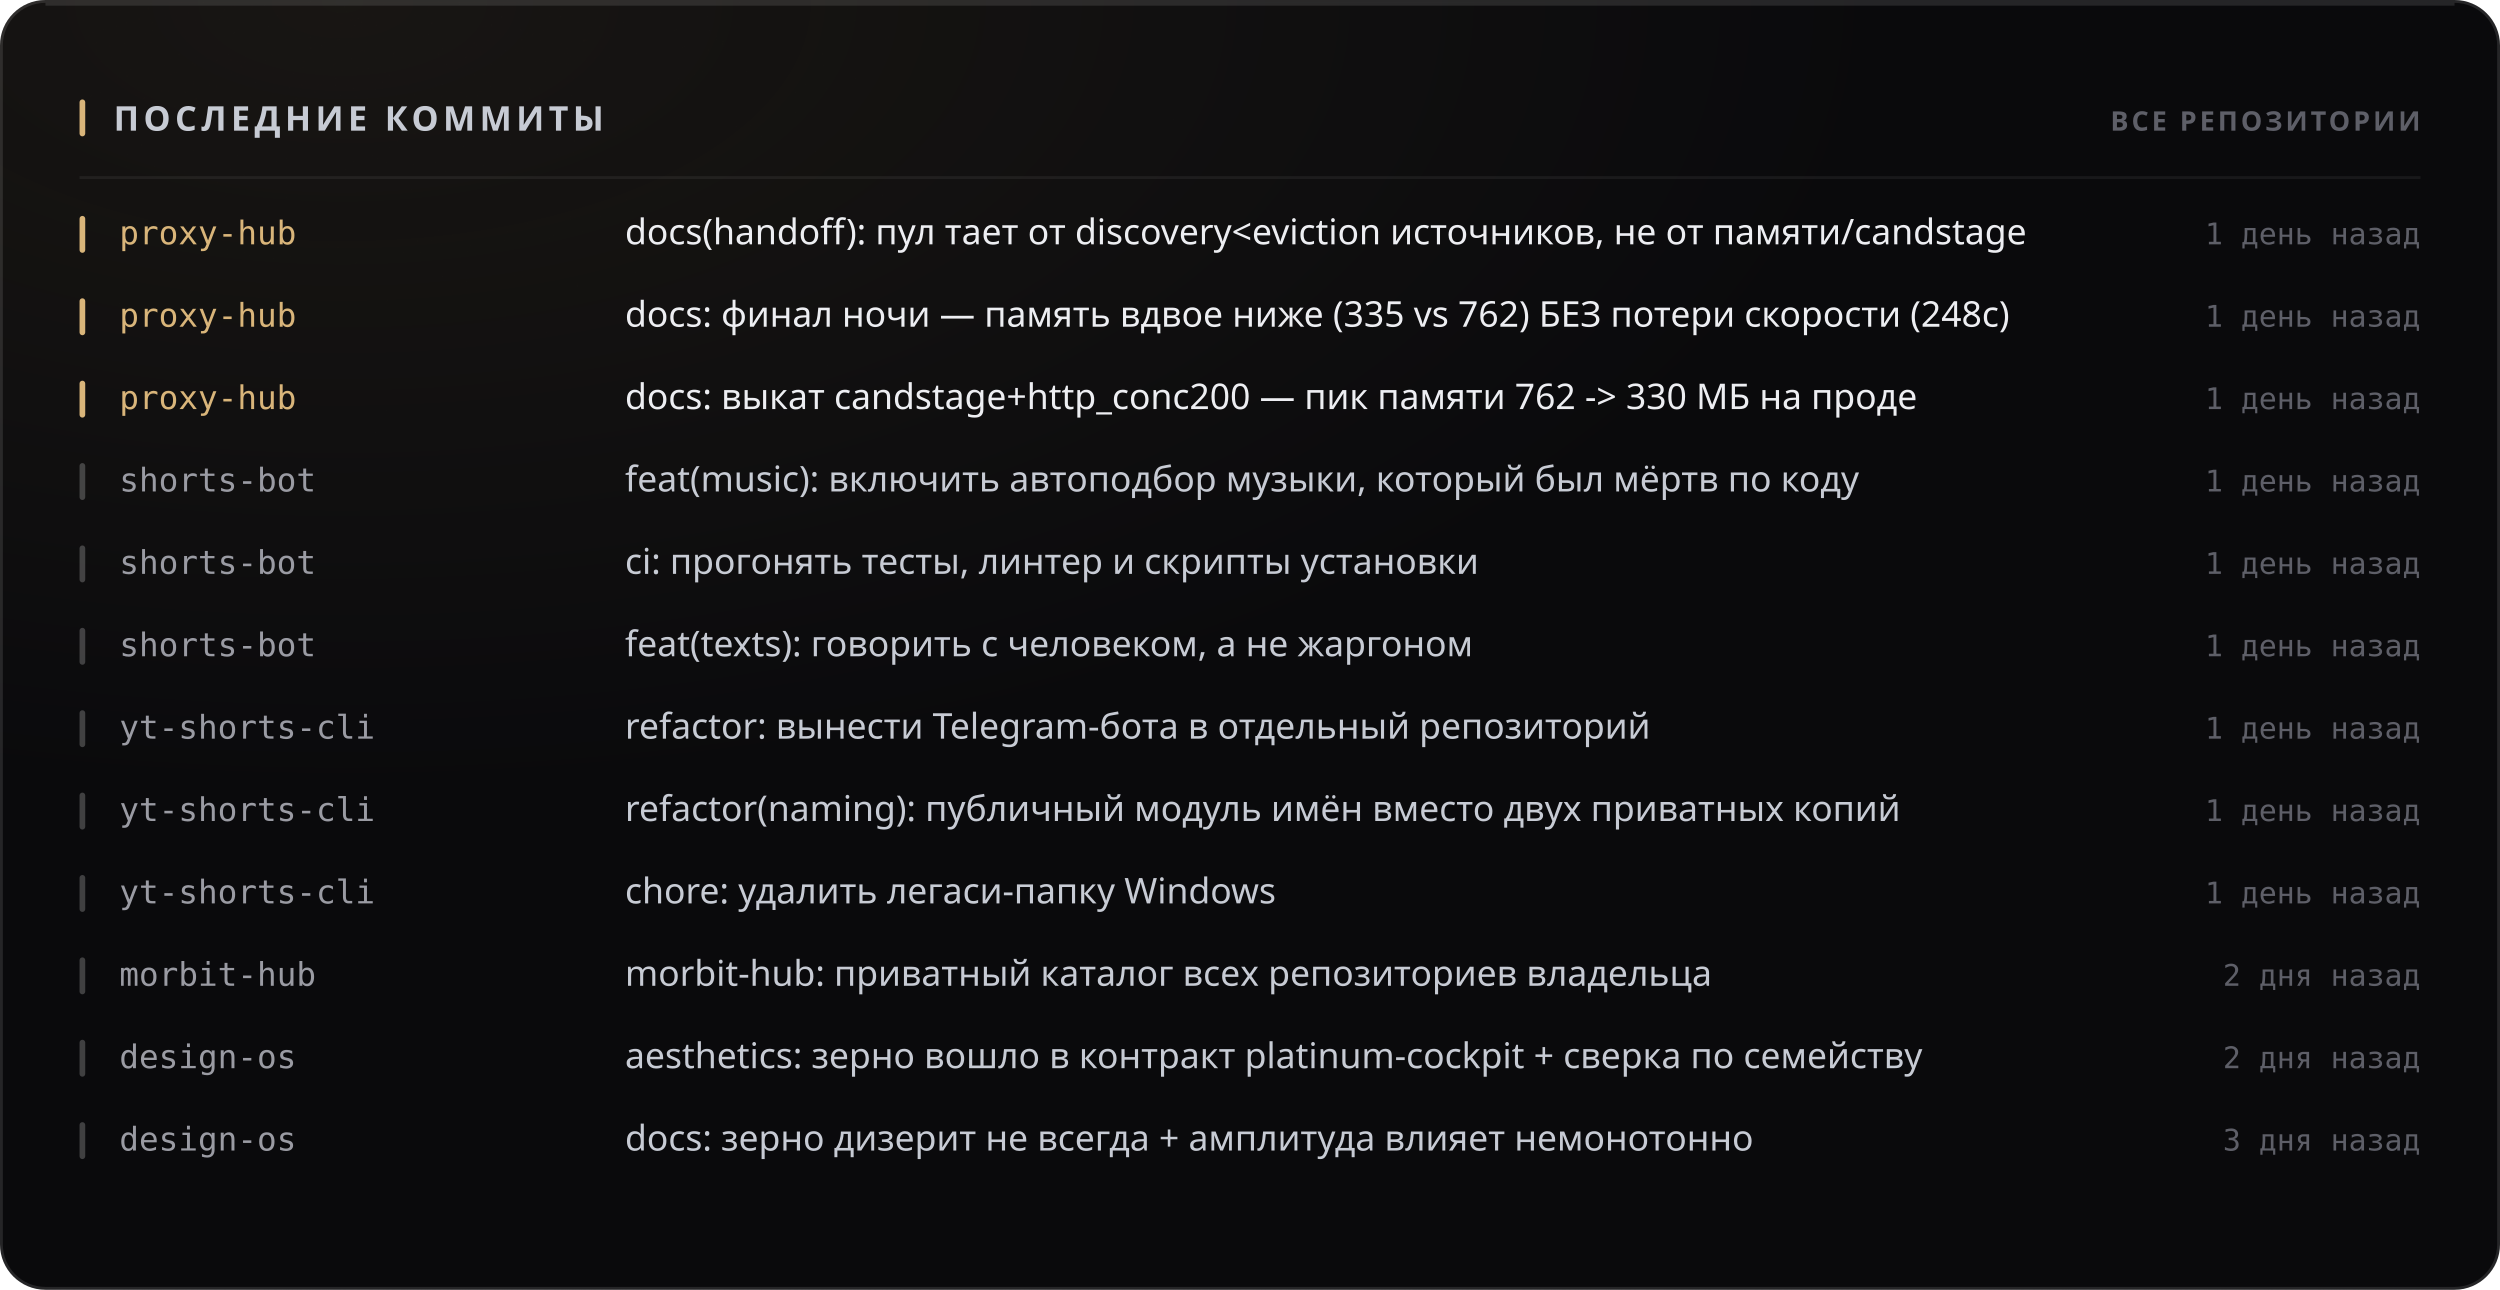
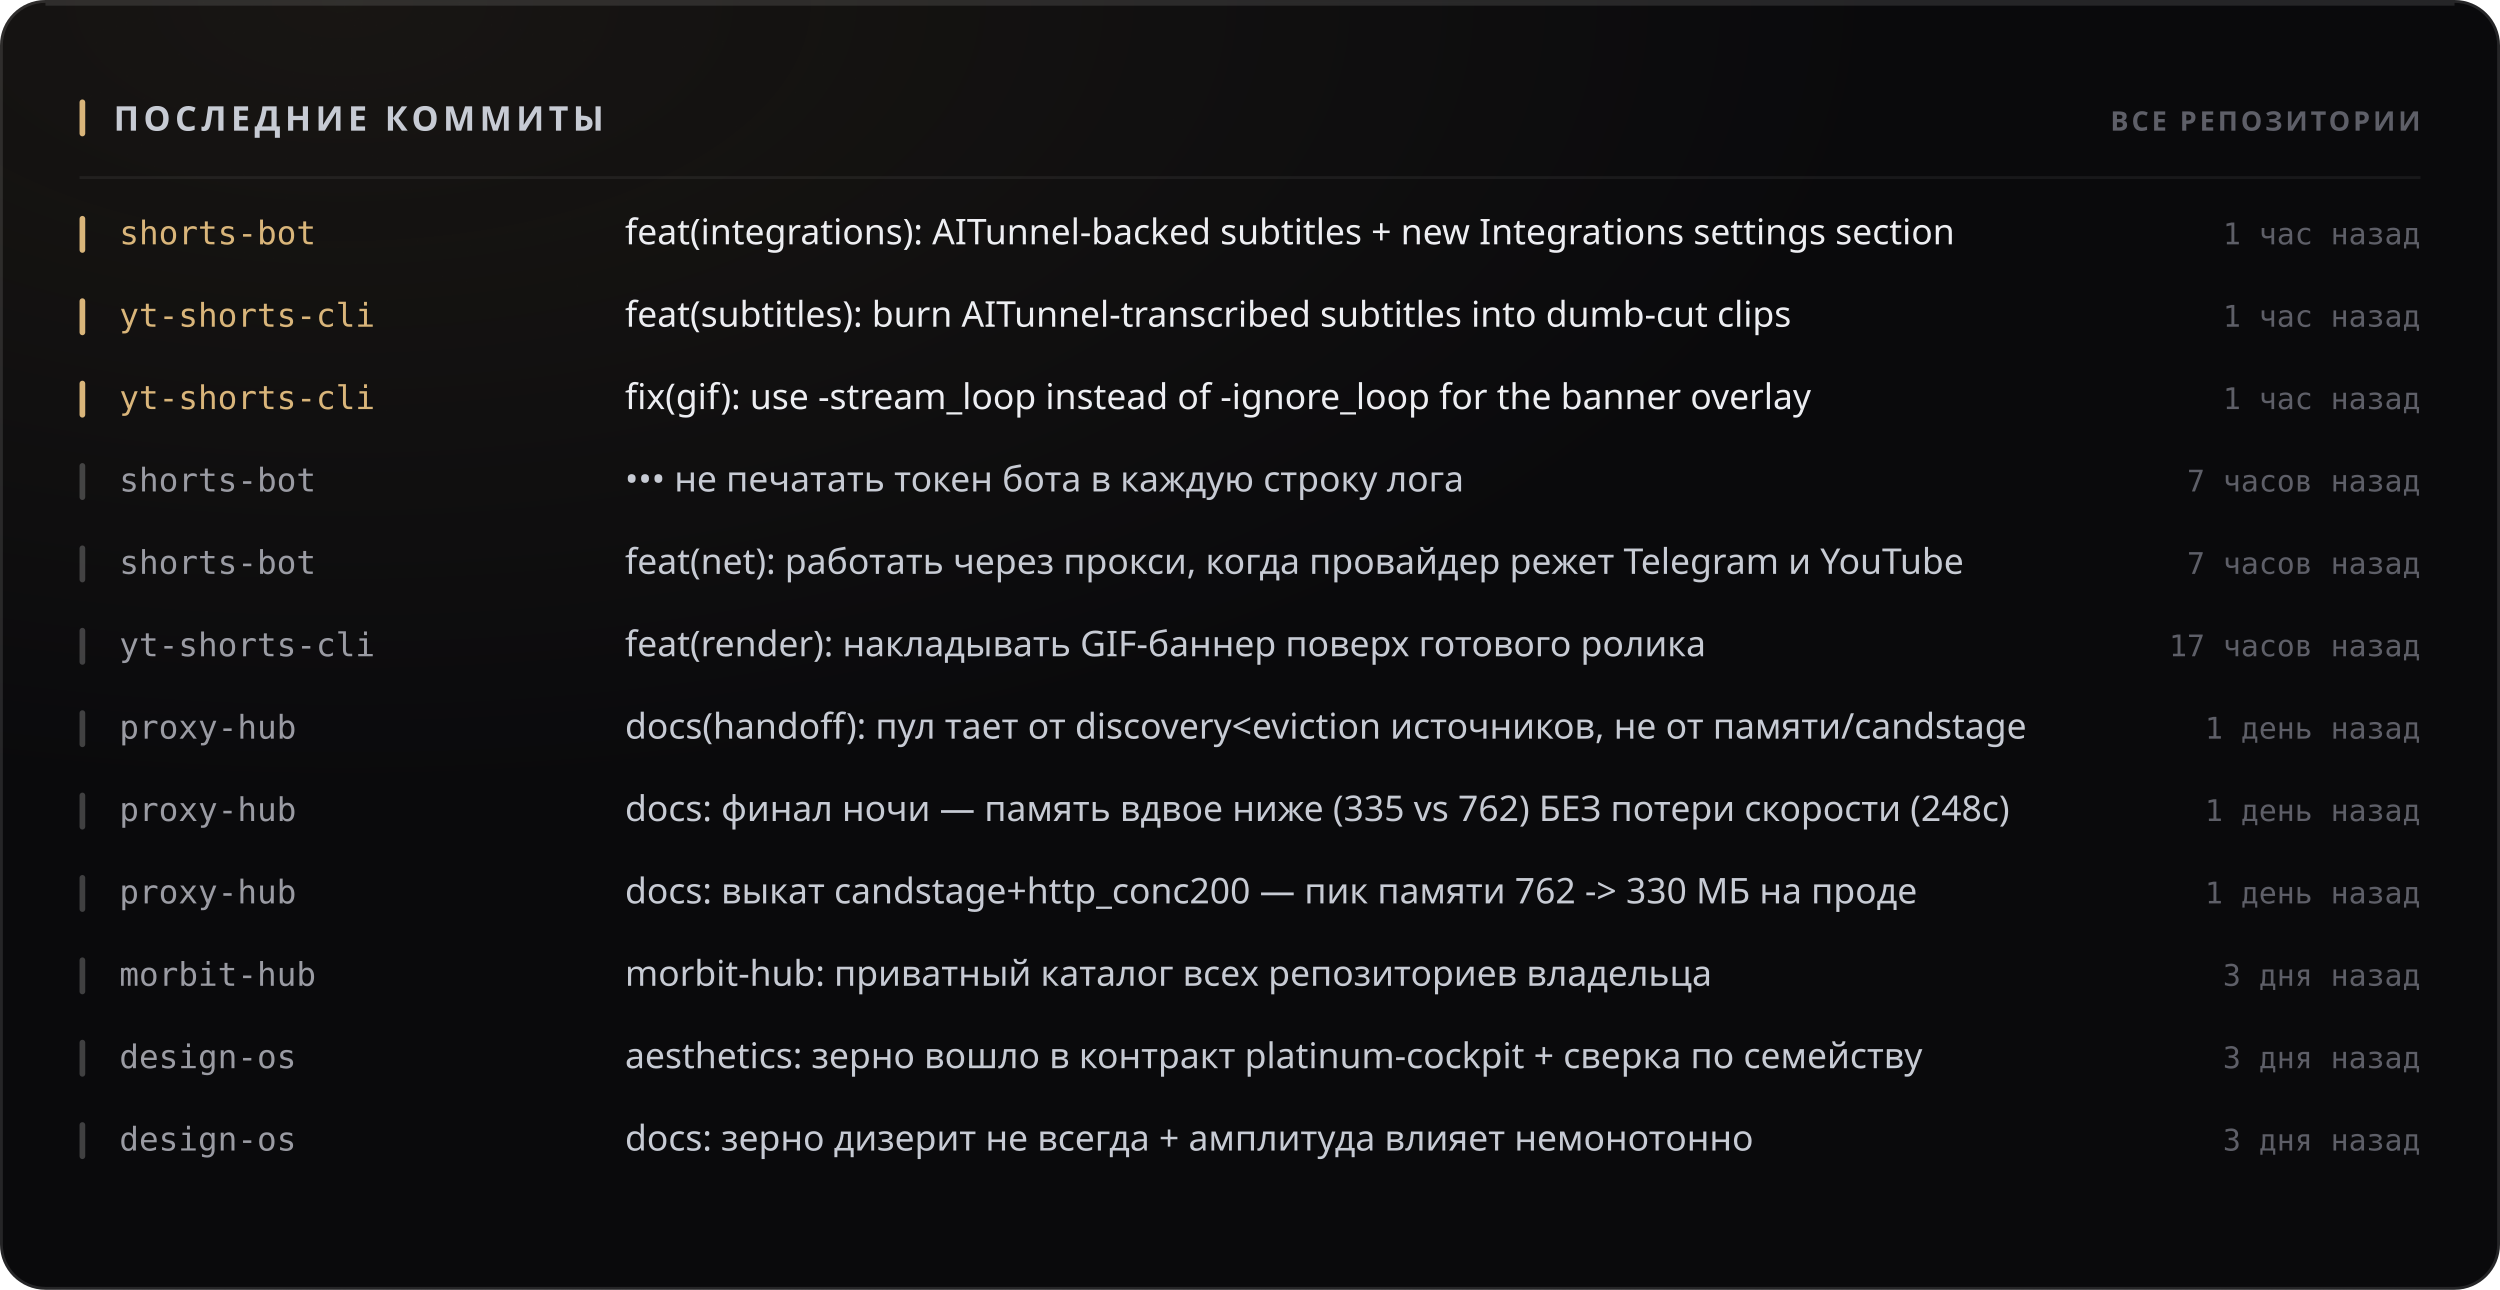
<svg xmlns="http://www.w3.org/2000/svg" width="880" height="454" viewBox="0 0 880 454" role="img">
  <style>
  text { font-family: -apple-system, BlinkMacSystemFont, 'Segoe UI', 'Noto Sans', Helvetica, Arial, sans-serif; }
  .mono { font-family: ui-monospace, 'SF Mono', 'Cascadia Mono', 'DejaVu Sans Mono', Menlo, Consolas, monospace; font-variant-numeric: tabular-nums; }
  .caps { letter-spacing: .1em; text-transform: uppercase; }

  @keyframes sheen  { from { transform: translateX(-120%); } to { transform: translateX(260%); } }
  @keyframes rise   { from { opacity: 0; transform: translateY(6px); } to { opacity: 1; transform: none; } }
  @keyframes slide  { from { opacity: 0; transform: translateX(-8px); } to { opacity: 1; transform: none; } }
  @keyframes grow   { from { transform: scaleY(0); } to { transform: scaleY(1); } }
  @keyframes widen  { from { transform: scaleX(0); } to { transform: scaleX(1); } }
  @keyframes draw   { from { stroke-dashoffset: 200; } to { stroke-dashoffset: 0; } }

  .sheen { animation: sheen 5.5s cubic-bezier(.45,0,.2,1) infinite; }
  .rise  { animation: rise .5s cubic-bezier(.16,1,.3,1) both; }
  .slide { animation: slide .42s cubic-bezier(.16,1,.3,1) both; }
  .bar   { transform-box: fill-box; transform-origin: 50% 100%;
           animation: grow .62s cubic-bezier(.16,1,.3,1) both; }
  .fill  { transform-box: fill-box; transform-origin: 0% 50%;
           animation: widen .8s cubic-bezier(.16,1,.3,1) both; }
  /* The hidden start state lives in the keyframes, never in the static rule.
     A renderer that ignores CSS animations then falls back to the FINISHED
     state — a drawn line, visible text — instead of an empty panel. */
  .spark { stroke-dasharray: 200;
           animation: draw 1.1s cubic-bezier(.16,1,.3,1) both; }

  @media (prefers-reduced-motion: reduce) {
    .sheen { animation: none; opacity: 0; }
    .rise, .slide, .bar, .fill, .spark { animation: none; opacity: 1; transform: none;
                                         stroke-dashoffset: 0; }
  }</style>
  <defs>
    <filter id="grain1" x="0" y="0" width="100%" height="100%">
      <feTurbulence type="fractalNoise" baseFrequency="0.82" numOctaves="3" stitchTiles="stitch" />
      <feColorMatrix type="saturate" values="0" />
    </filter>
    <radialGradient id="wash2" cx="14%" cy="0%" r="62%">
      <stop offset="0%" stop-color="#d9b57a" stop-opacity="0.07" />
      <stop offset="100%" stop-color="#d9b57a" stop-opacity="0" />
    </radialGradient>
  </defs>
  <rect width="880" height="454" rx="16" fill="#0a0a0c" />
  <rect width="880" height="454" rx="16" fill="url(#wash2)" />
  <rect width="880" height="454" rx="16" filter="url(#grain1)" opacity="0.05" style="mix-blend-mode:overlay" />
  <rect x=".5" y=".5" width="879" height="453" rx="15.5" fill="none" stroke="rgba(255,255,255,0.11)" />
  <path d="M16 1.5 H864" stroke="rgba(255,255,255,0.112)" stroke-width="1" fill="none" />
  <rect x="28" y="35" width="2" height="13" rx="1" fill="#d9b57a" />
  <text x="40" y="46" font-size="12" font-weight="700" fill="#c7cbd4" letter-spacing="0.13em">ПОСЛЕДНИЕ КОММИТЫ</text>
  <text x="852" y="46" font-size="9.5" font-weight="600" fill="#5e5f68" text-anchor="end" letter-spacing="0.11em">ВСЕ РЕПОЗИТОРИИ</text>
  <path d="M28 62.5 H852" stroke="rgba(255,255,255,0.06)" stroke-width="1" />
  <g class="slide" opacity="1" style="">
    <rect x="28" y="76" width="2" height="13" rx="1" fill="#d9b57a" />
-     <text x="42" y="86" font-size="11.5" font-weight="500" fill="#d9b57a" class="mono">proxy-hub</text>
-     <text x="220" y="86" font-size="12.5" font-weight="400" fill="#edeef2">docs(handoff): пул тает от discovery&lt;eviction источников, не от памяти/candstage</text>
-     <text x="852" y="86" font-size="10.5" font-weight="400" fill="#5e5f68" text-anchor="end" class="mono">1 день назад</text>
+     <text x="42" y="86" font-size="11.5" font-weight="500" fill="#d9b57a" class="mono">shorts-bot</text>
+     <text x="220" y="86" font-size="12.5" font-weight="400" fill="#edeef2">feat(integrations): AITunnel-backed subtitles + new Integrations settings section</text>
+     <text x="852" y="86" font-size="10.5" font-weight="400" fill="#5e5f68" text-anchor="end" class="mono">1 час назад</text>
  </g>
  <g class="slide" opacity="1" style=" animation-delay:0.022s;">
    <rect x="28" y="105" width="2" height="13" rx="1" fill="#d9b57a" />
-     <text x="42" y="115" font-size="11.5" font-weight="500" fill="#d9b57a" class="mono">proxy-hub</text>
-     <text x="220" y="115" font-size="12.5" font-weight="400" fill="#edeef2">docs: финал ночи — память вдвое ниже (335 vs 762) БЕЗ потери скорости (248с)</text>
-     <text x="852" y="115" font-size="10.5" font-weight="400" fill="#5e5f68" text-anchor="end" class="mono">1 день назад</text>
+     <text x="42" y="115" font-size="11.5" font-weight="500" fill="#d9b57a" class="mono">yt-shorts-cli</text>
+     <text x="220" y="115" font-size="12.5" font-weight="400" fill="#edeef2">feat(subtitles): burn AITunnel-transcribed subtitles into dumb-cut clips</text>
+     <text x="852" y="115" font-size="10.5" font-weight="400" fill="#5e5f68" text-anchor="end" class="mono">1 час назад</text>
  </g>
  <g class="slide" opacity="1" style=" animation-delay:0.044s;">
    <rect x="28" y="134" width="2" height="13" rx="1" fill="#d9b57a" />
-     <text x="42" y="144" font-size="11.5" font-weight="500" fill="#d9b57a" class="mono">proxy-hub</text>
-     <text x="220" y="144" font-size="12.5" font-weight="400" fill="#edeef2">docs: выкат candstage+http_conc200 — пик памяти 762 -&gt; 330 МБ на проде</text>
-     <text x="852" y="144" font-size="10.5" font-weight="400" fill="#5e5f68" text-anchor="end" class="mono">1 день назад</text>
+     <text x="42" y="144" font-size="11.5" font-weight="500" fill="#d9b57a" class="mono">yt-shorts-cli</text>
+     <text x="220" y="144" font-size="12.5" font-weight="400" fill="#edeef2">fix(gif): use -stream_loop instead of -ignore_loop for the banner overlay</text>
+     <text x="852" y="144" font-size="10.5" font-weight="400" fill="#5e5f68" text-anchor="end" class="mono">1 час назад</text>
  </g>
  <g class="slide" opacity="1" style=" animation-delay:0.066s;">
    <rect x="28" y="163" width="2" height="13" rx="1" fill="rgba(255,255,255,0.22)" />
    <text x="42" y="173" font-size="11.5" font-weight="500" fill="#9a9ba3" class="mono">shorts-bot</text>
-     <text x="220" y="173" font-size="12.5" font-weight="400" fill="#c7cbd4">feat(music): включить автоподбор музыки, который был мёртв по коду</text>
-     <text x="852" y="173" font-size="10.5" font-weight="400" fill="#5e5f68" text-anchor="end" class="mono">1 день назад</text>
+     <text x="220" y="173" font-size="12.5" font-weight="400" fill="#c7cbd4">••• не печатать токен бота в каждую строку лога</text>
+     <text x="852" y="173" font-size="10.5" font-weight="400" fill="#5e5f68" text-anchor="end" class="mono">7 часов назад</text>
  </g>
  <g class="slide" opacity="1" style=" animation-delay:0.088s;">
    <rect x="28" y="192" width="2" height="13" rx="1" fill="rgba(255,255,255,0.22)" />
    <text x="42" y="202" font-size="11.5" font-weight="500" fill="#9a9ba3" class="mono">shorts-bot</text>
-     <text x="220" y="202" font-size="12.5" font-weight="400" fill="#c7cbd4">ci: прогонять тесты, линтер и скрипты установки</text>
-     <text x="852" y="202" font-size="10.5" font-weight="400" fill="#5e5f68" text-anchor="end" class="mono">1 день назад</text>
+     <text x="220" y="202" font-size="12.5" font-weight="400" fill="#c7cbd4">feat(net): работать через прокси, когда провайдер режет Telegram и YouTube</text>
+     <text x="852" y="202" font-size="10.5" font-weight="400" fill="#5e5f68" text-anchor="end" class="mono">7 часов назад</text>
  </g>
  <g class="slide" opacity="1" style=" animation-delay:0.110s;">
    <rect x="28" y="221" width="2" height="13" rx="1" fill="rgba(255,255,255,0.22)" />
-     <text x="42" y="231" font-size="11.5" font-weight="500" fill="#9a9ba3" class="mono">shorts-bot</text>
-     <text x="220" y="231" font-size="12.5" font-weight="400" fill="#c7cbd4">feat(texts): говорить с человеком, а не жаргоном</text>
-     <text x="852" y="231" font-size="10.5" font-weight="400" fill="#5e5f68" text-anchor="end" class="mono">1 день назад</text>
+     <text x="42" y="231" font-size="11.5" font-weight="500" fill="#9a9ba3" class="mono">yt-shorts-cli</text>
+     <text x="220" y="231" font-size="12.5" font-weight="400" fill="#c7cbd4">feat(render): накладывать GIF-баннер поверх готового ролика</text>
+     <text x="852" y="231" font-size="10.5" font-weight="400" fill="#5e5f68" text-anchor="end" class="mono">17 часов назад</text>
  </g>
  <g class="slide" opacity="1" style=" animation-delay:0.132s;">
    <rect x="28" y="250" width="2" height="13" rx="1" fill="rgba(255,255,255,0.22)" />
-     <text x="42" y="260" font-size="11.5" font-weight="500" fill="#9a9ba3" class="mono">yt-shorts-cli</text>
-     <text x="220" y="260" font-size="12.5" font-weight="400" fill="#c7cbd4">refactor: вынести Telegram-бота в отдельный репозиторий</text>
+     <text x="42" y="260" font-size="11.5" font-weight="500" fill="#9a9ba3" class="mono">proxy-hub</text>
+     <text x="220" y="260" font-size="12.5" font-weight="400" fill="#c7cbd4">docs(handoff): пул тает от discovery&lt;eviction источников, не от памяти/candstage</text>
    <text x="852" y="260" font-size="10.5" font-weight="400" fill="#5e5f68" text-anchor="end" class="mono">1 день назад</text>
  </g>
  <g class="slide" opacity="1" style=" animation-delay:0.154s;">
    <rect x="28" y="279" width="2" height="13" rx="1" fill="rgba(255,255,255,0.22)" />
-     <text x="42" y="289" font-size="11.5" font-weight="500" fill="#9a9ba3" class="mono">yt-shorts-cli</text>
-     <text x="220" y="289" font-size="12.5" font-weight="400" fill="#c7cbd4">refactor(naming): публичный модуль имён вместо двух приватных копий</text>
+     <text x="42" y="289" font-size="11.5" font-weight="500" fill="#9a9ba3" class="mono">proxy-hub</text>
+     <text x="220" y="289" font-size="12.5" font-weight="400" fill="#c7cbd4">docs: финал ночи — память вдвое ниже (335 vs 762) БЕЗ потери скорости (248с)</text>
    <text x="852" y="289" font-size="10.5" font-weight="400" fill="#5e5f68" text-anchor="end" class="mono">1 день назад</text>
  </g>
  <g class="slide" opacity="1" style=" animation-delay:0.176s;">
    <rect x="28" y="308" width="2" height="13" rx="1" fill="rgba(255,255,255,0.22)" />
-     <text x="42" y="318" font-size="11.5" font-weight="500" fill="#9a9ba3" class="mono">yt-shorts-cli</text>
-     <text x="220" y="318" font-size="12.5" font-weight="400" fill="#c7cbd4">chore: удалить легаси-папку Windows</text>
+     <text x="42" y="318" font-size="11.5" font-weight="500" fill="#9a9ba3" class="mono">proxy-hub</text>
+     <text x="220" y="318" font-size="12.5" font-weight="400" fill="#c7cbd4">docs: выкат candstage+http_conc200 — пик памяти 762 -&gt; 330 МБ на проде</text>
    <text x="852" y="318" font-size="10.5" font-weight="400" fill="#5e5f68" text-anchor="end" class="mono">1 день назад</text>
  </g>
  <g class="slide" opacity="1" style=" animation-delay:0.198s;">
    <rect x="28" y="337" width="2" height="13" rx="1" fill="rgba(255,255,255,0.22)" />
    <text x="42" y="347" font-size="11.5" font-weight="500" fill="#9a9ba3" class="mono">morbit-hub</text>
    <text x="220" y="347" font-size="12.5" font-weight="400" fill="#c7cbd4">morbit-hub: приватный каталог всех репозиториев владельца</text>
-     <text x="852" y="347" font-size="10.5" font-weight="400" fill="#5e5f68" text-anchor="end" class="mono">2 дня назад</text>
+     <text x="852" y="347" font-size="10.5" font-weight="400" fill="#5e5f68" text-anchor="end" class="mono">3 дня назад</text>
  </g>
  <g class="slide" opacity="1" style=" animation-delay:0.220s;">
    <rect x="28" y="366" width="2" height="13" rx="1" fill="rgba(255,255,255,0.22)" />
    <text x="42" y="376" font-size="11.5" font-weight="500" fill="#9a9ba3" class="mono">design-os</text>
    <text x="220" y="376" font-size="12.5" font-weight="400" fill="#c7cbd4">aesthetics: зерно вошло в контракт platinum-cockpit + сверка по семейству</text>
-     <text x="852" y="376" font-size="10.5" font-weight="400" fill="#5e5f68" text-anchor="end" class="mono">2 дня назад</text>
+     <text x="852" y="376" font-size="10.5" font-weight="400" fill="#5e5f68" text-anchor="end" class="mono">3 дня назад</text>
  </g>
  <g class="slide" opacity="1" style=" animation-delay:0.242s;">
    <rect x="28" y="395" width="2" height="13" rx="1" fill="rgba(255,255,255,0.22)" />
    <text x="42" y="405" font-size="11.5" font-weight="500" fill="#9a9ba3" class="mono">design-os</text>
    <text x="220" y="405" font-size="12.5" font-weight="400" fill="#c7cbd4">docs: зерно дизерит не всегда + амплитуда влияет немонотонно</text>
    <text x="852" y="405" font-size="10.5" font-weight="400" fill="#5e5f68" text-anchor="end" class="mono">3 дня назад</text>
  </g>
</svg>
